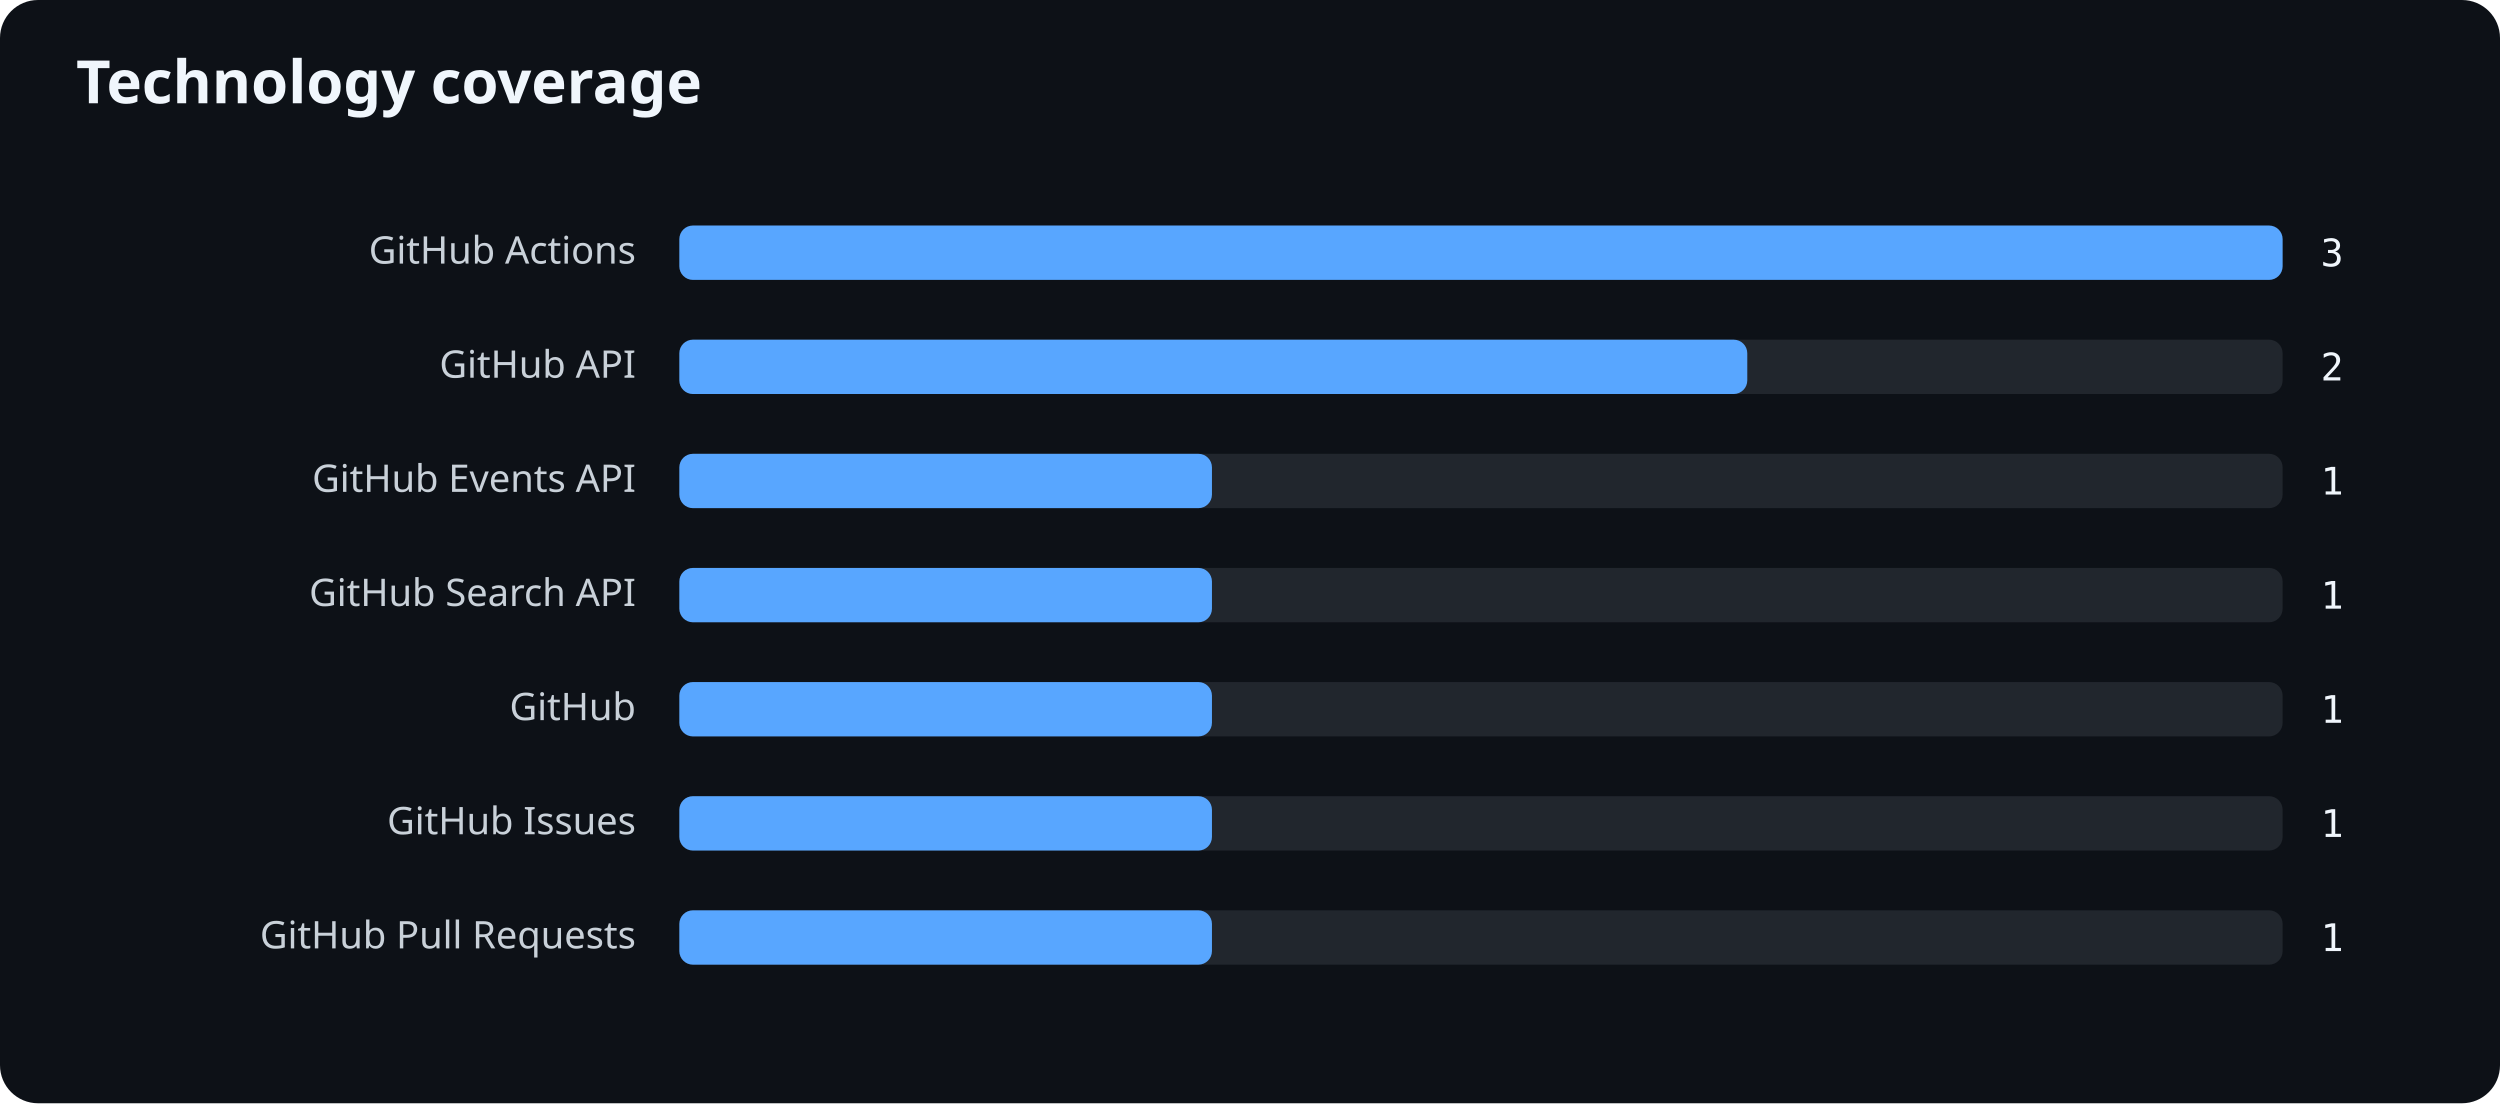
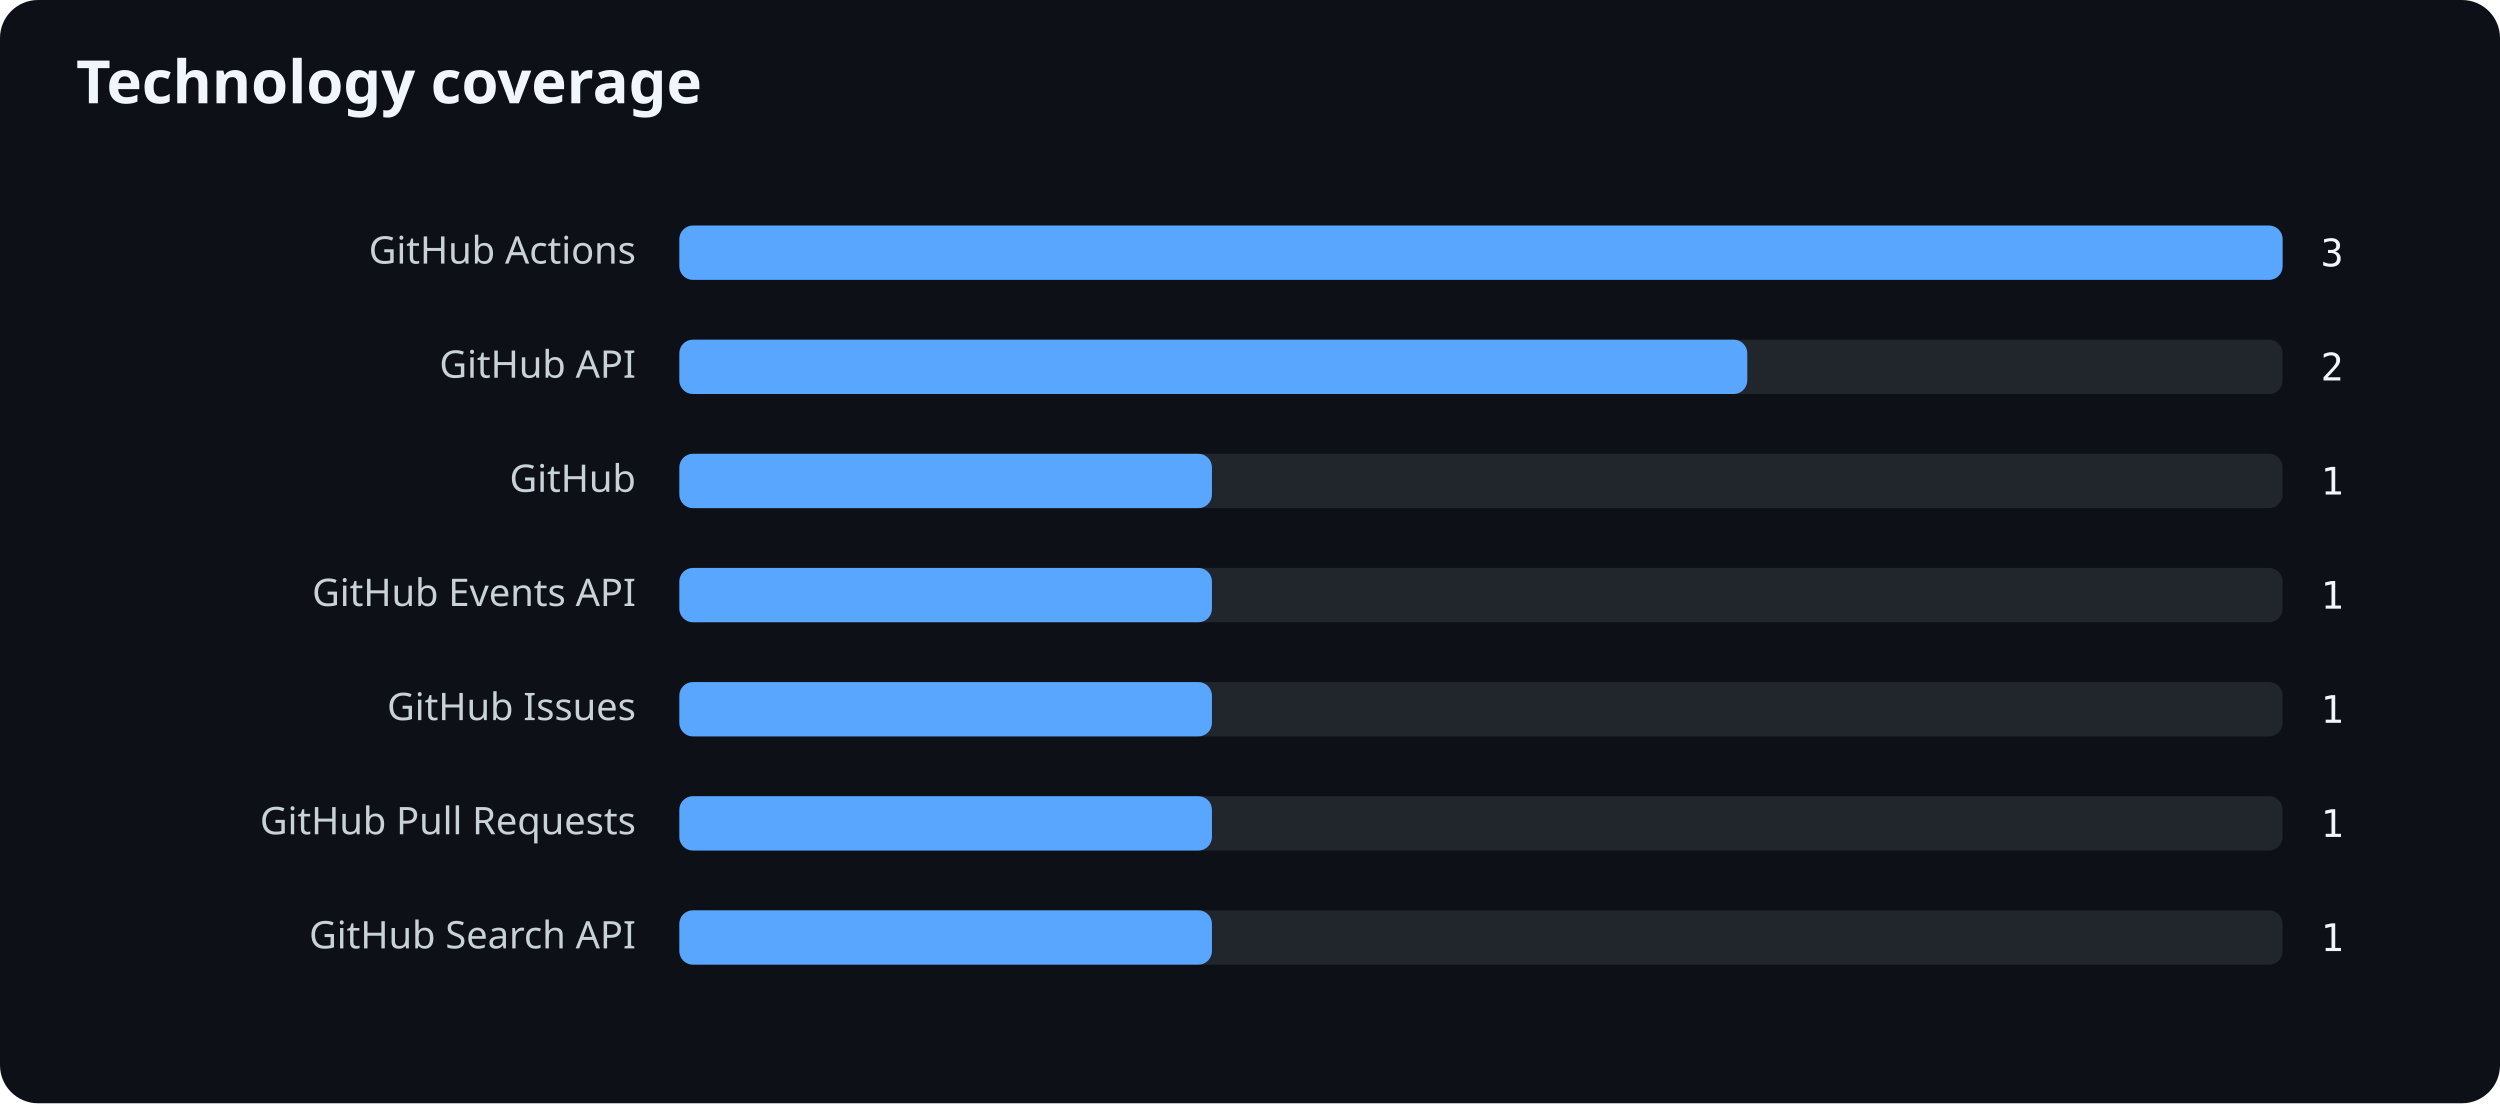
<svg xmlns="http://www.w3.org/2000/svg" width="920" height="406" viewBox="0 0 920 406" role="img" aria-labelledby="title desc">
  <rect width="100%" height="100%" rx="14" fill="#0d1117" />
  <text x="28" y="38" fill="#f0f6fc" font-family="system-ui,sans-serif" font-size="22" font-weight="700">Technology coverage</text>
  <text x="234" y="97" text-anchor="end" fill="#c9d1d9" font-family="system-ui,sans-serif" font-size="14">GitHub Actions</text>
  <rect x="250" y="83" width="590" height="20" rx="5" fill="#21262d" />
  <rect x="250" y="83" width="590" height="20" rx="5" fill="#58a6ff" />
  <text x="854" y="98" fill="#f0f6fc" font-family="ui-monospace,monospace" font-size="14">3</text>
  <text x="234" y="139" text-anchor="end" fill="#c9d1d9" font-family="system-ui,sans-serif" font-size="14">GitHub API</text>
  <rect x="250" y="125" width="590" height="20" rx="5" fill="#21262d" />
  <rect x="250" y="125" width="393" height="20" rx="5" fill="#58a6ff" />
  <text x="854" y="140" fill="#f0f6fc" font-family="ui-monospace,monospace" font-size="14">2</text>
-   <text x="234" y="181" text-anchor="end" fill="#c9d1d9" font-family="system-ui,sans-serif" font-size="14">GitHub Events API</text>
+   <text x="234" y="181" text-anchor="end" fill="#c9d1d9" font-family="system-ui,sans-serif" font-size="14">GitHub</text>
  <rect x="250" y="167" width="590" height="20" rx="5" fill="#21262d" />
  <rect x="250" y="167" width="196" height="20" rx="5" fill="#58a6ff" />
  <text x="854" y="182" fill="#f0f6fc" font-family="ui-monospace,monospace" font-size="14">1</text>
-   <text x="234" y="223" text-anchor="end" fill="#c9d1d9" font-family="system-ui,sans-serif" font-size="14">GitHub Search API</text>
+   <text x="234" y="223" text-anchor="end" fill="#c9d1d9" font-family="system-ui,sans-serif" font-size="14">GitHub Events API</text>
  <rect x="250" y="209" width="590" height="20" rx="5" fill="#21262d" />
  <rect x="250" y="209" width="196" height="20" rx="5" fill="#58a6ff" />
  <text x="854" y="224" fill="#f0f6fc" font-family="ui-monospace,monospace" font-size="14">1</text>
-   <text x="234" y="265" text-anchor="end" fill="#c9d1d9" font-family="system-ui,sans-serif" font-size="14">GitHub</text>
+   <text x="234" y="265" text-anchor="end" fill="#c9d1d9" font-family="system-ui,sans-serif" font-size="14">GitHub Issues</text>
  <rect x="250" y="251" width="590" height="20" rx="5" fill="#21262d" />
  <rect x="250" y="251" width="196" height="20" rx="5" fill="#58a6ff" />
  <text x="854" y="266" fill="#f0f6fc" font-family="ui-monospace,monospace" font-size="14">1</text>
-   <text x="234" y="307" text-anchor="end" fill="#c9d1d9" font-family="system-ui,sans-serif" font-size="14">GitHub Issues</text>
+   <text x="234" y="307" text-anchor="end" fill="#c9d1d9" font-family="system-ui,sans-serif" font-size="14">GitHub Pull Requests</text>
  <rect x="250" y="293" width="590" height="20" rx="5" fill="#21262d" />
  <rect x="250" y="293" width="196" height="20" rx="5" fill="#58a6ff" />
  <text x="854" y="308" fill="#f0f6fc" font-family="ui-monospace,monospace" font-size="14">1</text>
-   <text x="234" y="349" text-anchor="end" fill="#c9d1d9" font-family="system-ui,sans-serif" font-size="14">GitHub Pull Requests</text>
+   <text x="234" y="349" text-anchor="end" fill="#c9d1d9" font-family="system-ui,sans-serif" font-size="14">GitHub Search API</text>
  <rect x="250" y="335" width="590" height="20" rx="5" fill="#21262d" />
  <rect x="250" y="335" width="196" height="20" rx="5" fill="#58a6ff" />
  <text x="854" y="350" fill="#f0f6fc" font-family="ui-monospace,monospace" font-size="14">1</text>
</svg>
